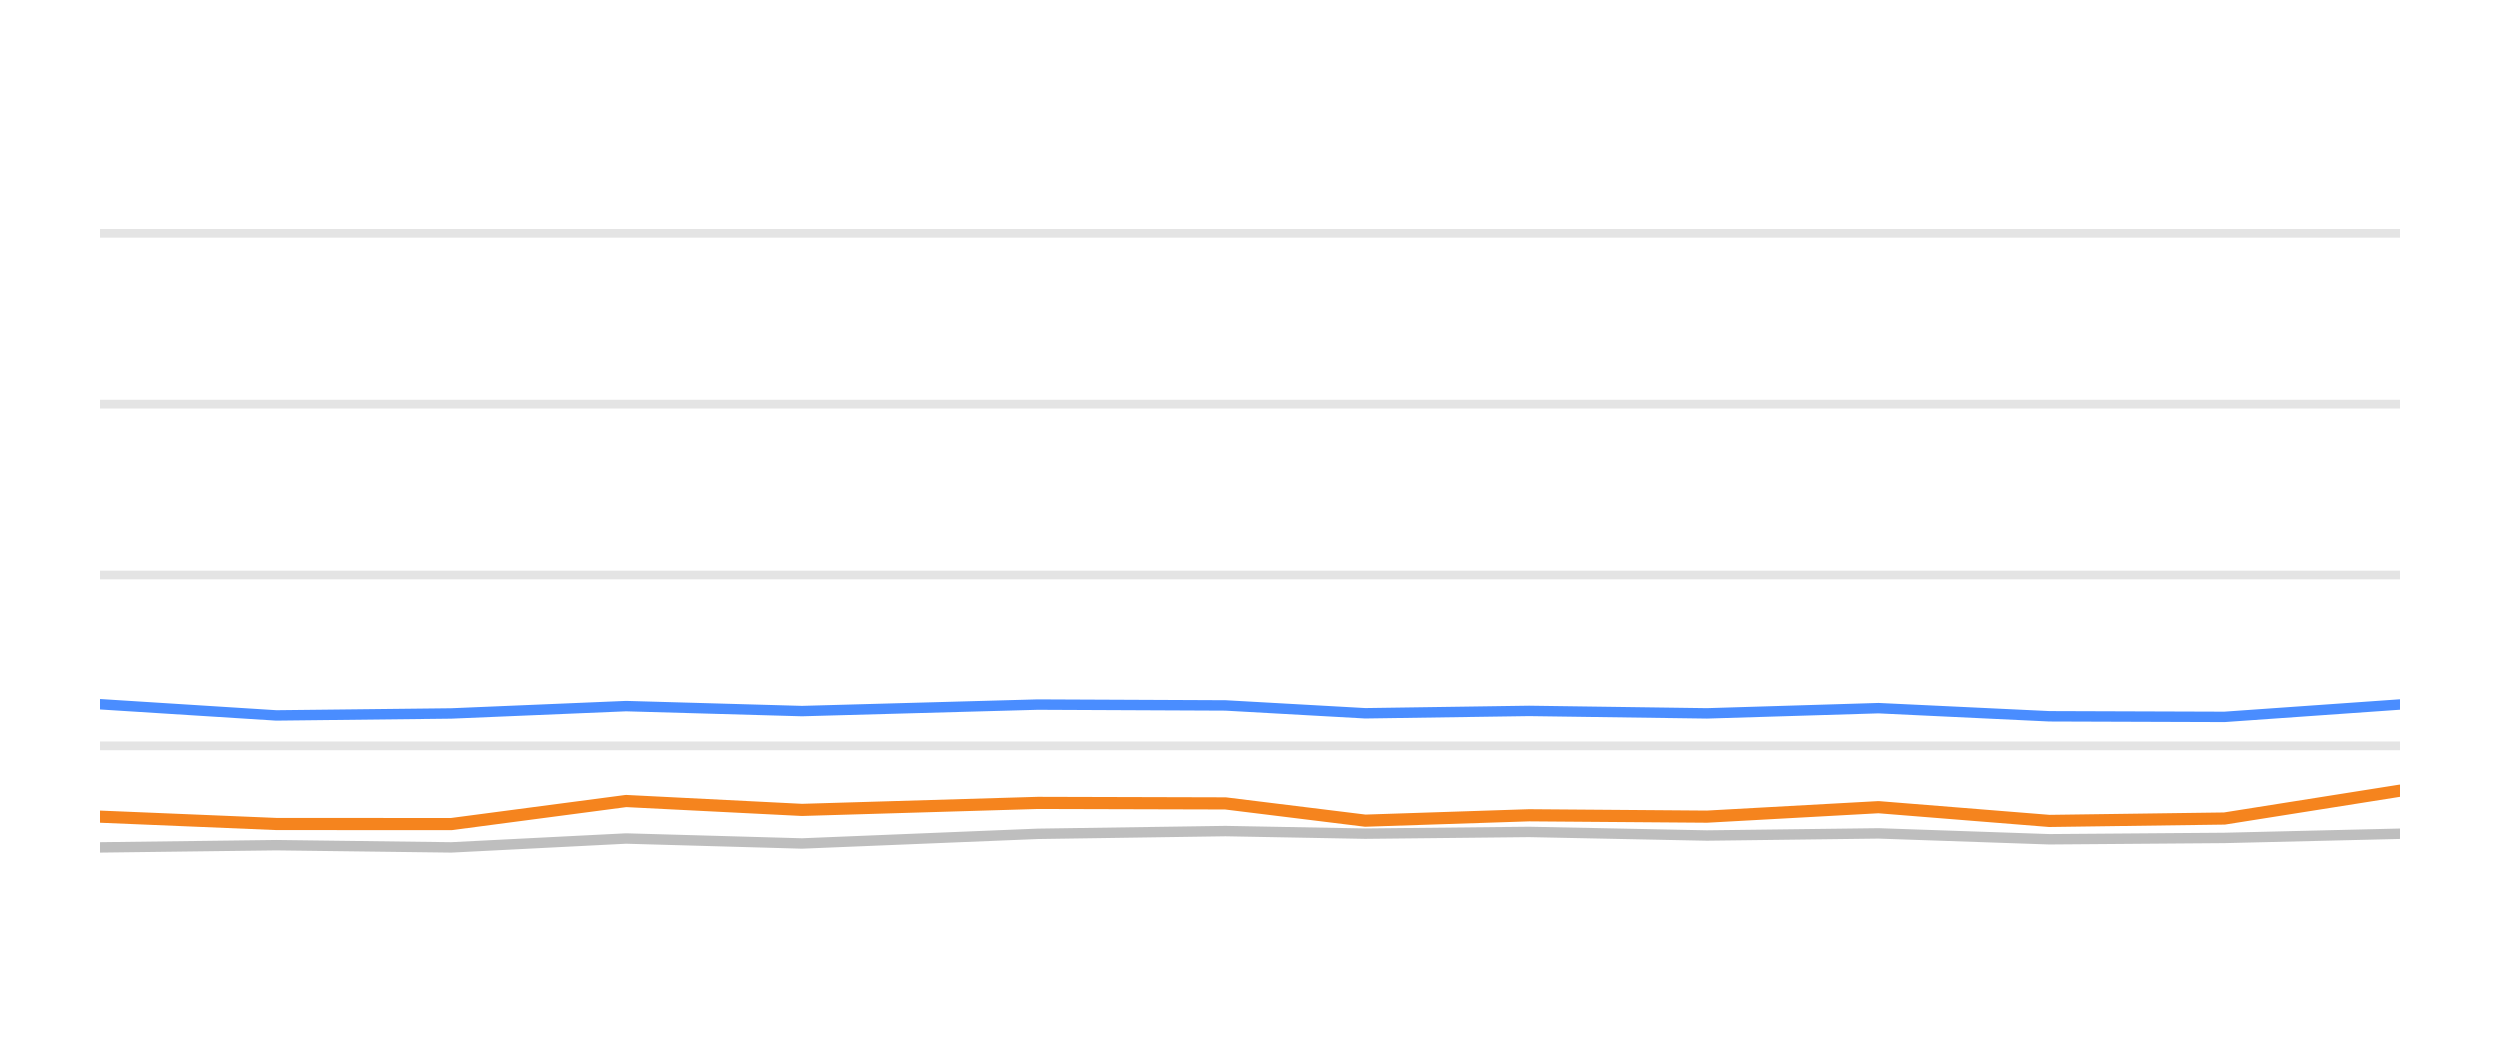
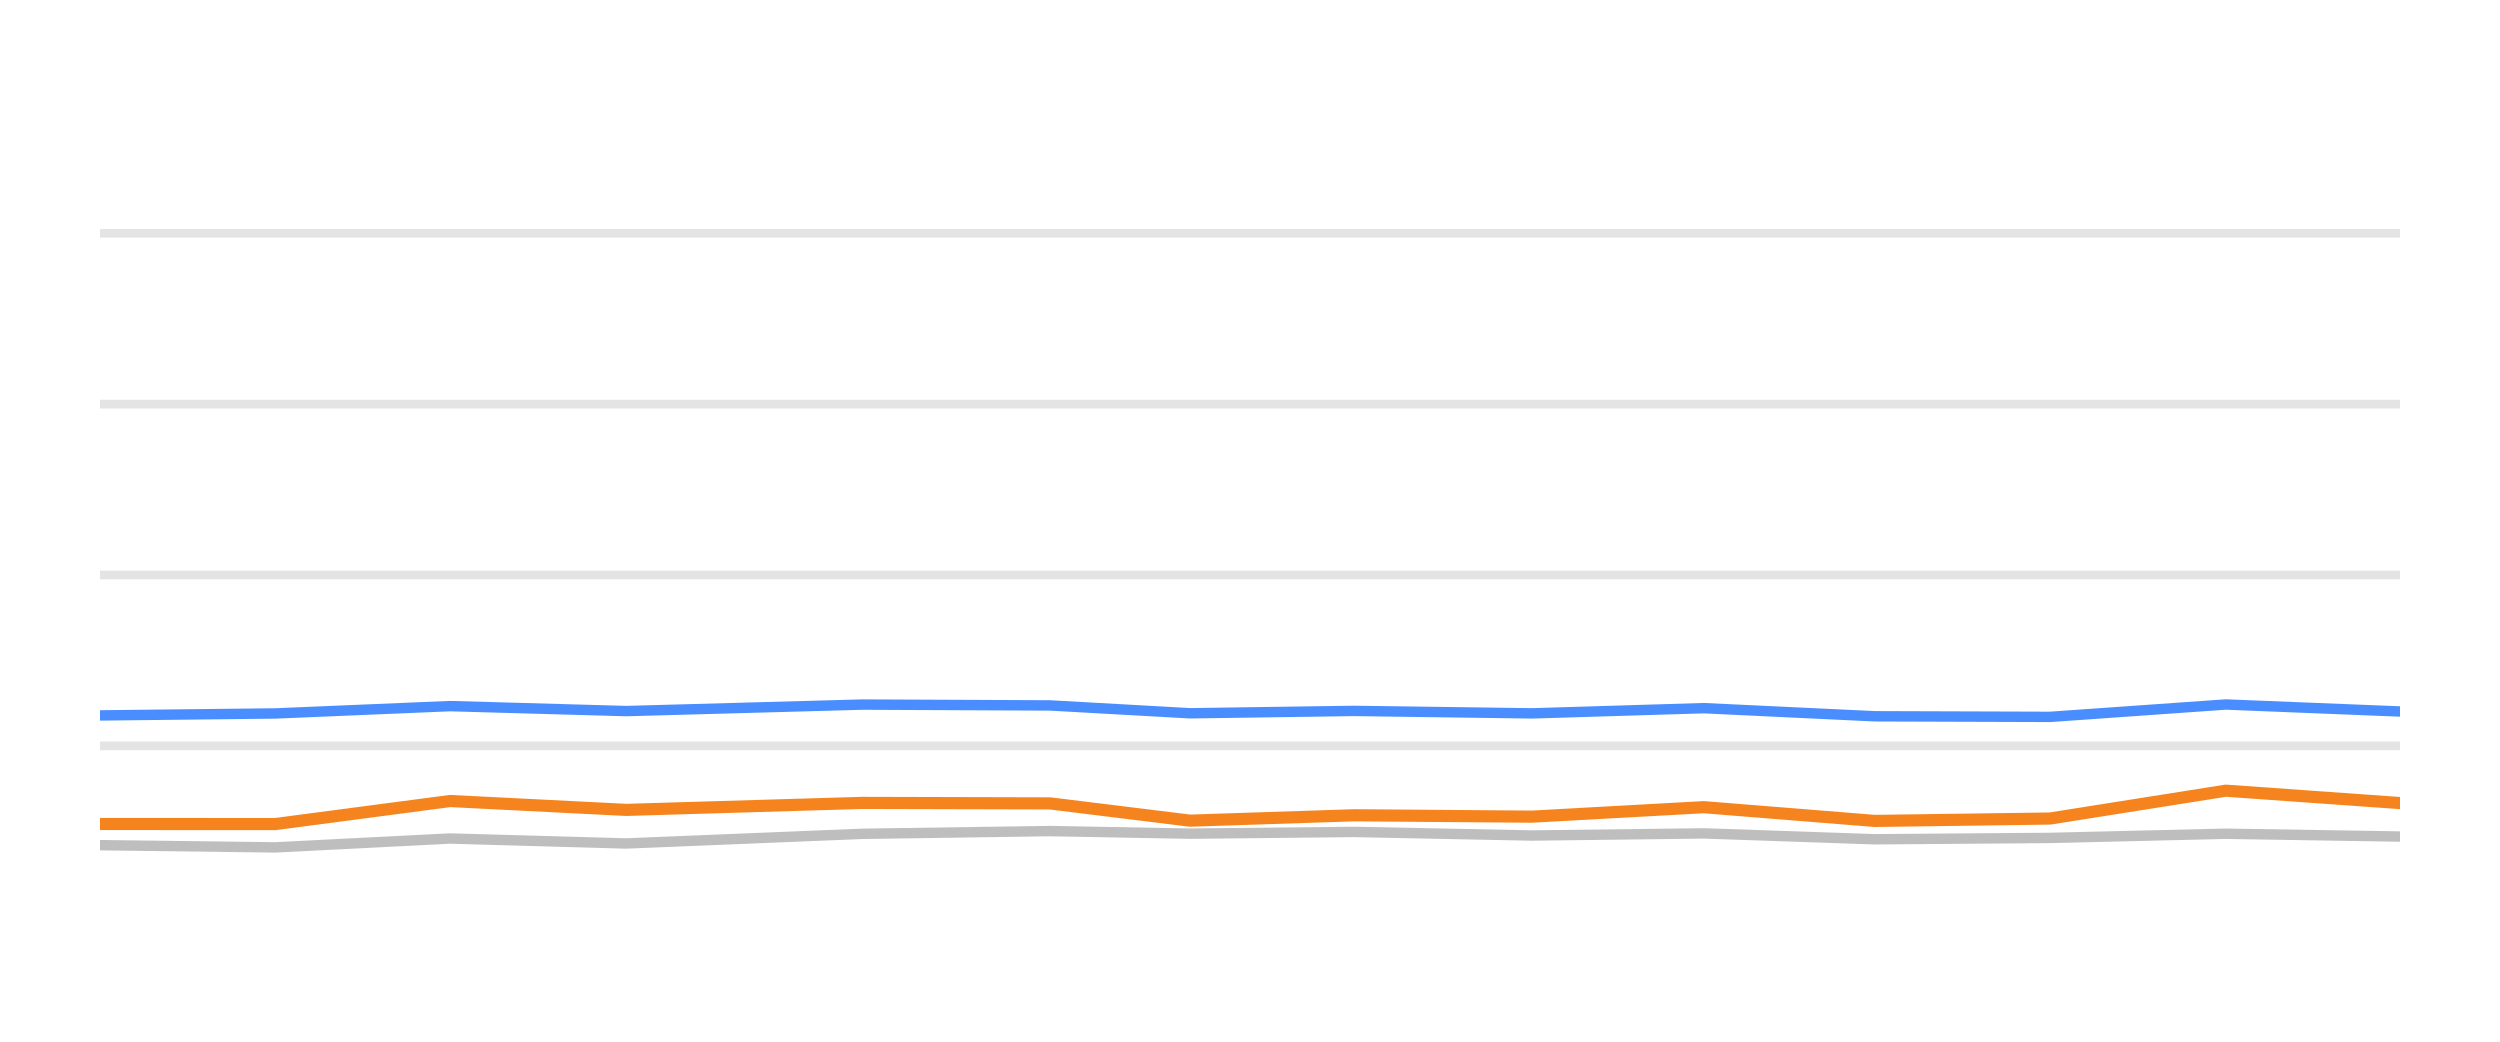
<svg xmlns="http://www.w3.org/2000/svg" width="144pt" height="60pt" viewBox="0 0 144 60" version="1.1">
  <defs>
    <style type="text/css">*{stroke-linejoin: round; stroke-linecap: butt}</style>
  </defs>
  <g id="figure_1">
    <g id="patch_1">
      <path d="M 0 60  L 144 60  L 144 0  L 0 0  L 0 60  z " style="fill: none; opacity: 0" />
    </g>
    <g id="axes_1">
      <g id="patch_2">
        <path d="M 5.76 52.8  L 138.24 52.8  L 138.24 3.6  L 5.76 3.6  L 5.76 52.8  z " style="fill: none" />
      </g>
      <g id="matplotlib.axis_1" />
      <g id="matplotlib.axis_2" />
      <g id="line2d_1">
-         <path d="M 5.76 42.96  L 138.24 42.96  " clip-path="url(#p43c2e1e8dc)" style="fill: none; stroke: #b2b2b2; stroke-opacity: 0.35; stroke-width: 0.5; stroke-linecap: square" />
+         <path d="M 5.76 42.96  L 138.24 42.96  " clip-path="url(#p8c18e4abf2)" style="fill: none; stroke: #b2b2b2; stroke-opacity: 0.35; stroke-width: 0.5; stroke-linecap: square" />
      </g>
      <g id="line2d_2">
-         <path d="M 5.76 33.12  L 138.24 33.12  " clip-path="url(#p43c2e1e8dc)" style="fill: none; stroke: #b2b2b2; stroke-opacity: 0.35; stroke-width: 0.5; stroke-linecap: square" />
+         <path d="M 5.76 33.12  L 138.24 33.12  " clip-path="url(#p8c18e4abf2)" style="fill: none; stroke: #b2b2b2; stroke-opacity: 0.35; stroke-width: 0.5; stroke-linecap: square" />
      </g>
      <g id="line2d_3">
-         <path d="M 5.76 23.28  L 138.24 23.28  " clip-path="url(#p43c2e1e8dc)" style="fill: none; stroke: #b2b2b2; stroke-opacity: 0.35; stroke-width: 0.5; stroke-linecap: square" />
+         <path d="M 5.76 23.28  L 138.24 23.28  " clip-path="url(#p8c18e4abf2)" style="fill: none; stroke: #b2b2b2; stroke-opacity: 0.35; stroke-width: 0.5; stroke-linecap: square" />
      </g>
      <g id="line2d_4">
-         <path d="M 5.76 13.44  L 138.24 13.44  " clip-path="url(#p43c2e1e8dc)" style="fill: none; stroke: #b2b2b2; stroke-opacity: 0.35; stroke-width: 0.5; stroke-linecap: square" />
+         <path d="M 5.76 13.44  L 138.24 13.44  " clip-path="url(#p8c18e4abf2)" style="fill: none; stroke: #b2b2b2; stroke-opacity: 0.35; stroke-width: 0.5; stroke-linecap: square" />
      </g>
      <g id="line2d_5">
-         <path d="M 5.76 48.81  L 15.915 48.682  L 25.995 48.81  L 36.062 48.298  L 46.193 48.584  L 59.775 48.028  L 70.587 47.87  L 78.64 48.018  L 88.075 47.919  L 98.321 48.126  L 108.2 48.003  L 118.044 48.342  L 128.129 48.264  L 138.24 48.023  " clip-path="url(#p43c2e1e8dc)" style="fill: none; stroke: #bebebe; stroke-width: 0.6; stroke-linecap: round" />
+         <path d="M 5.76 48.682  L 15.85 48.81  L 25.927 48.298  L 36.068 48.584  L 49.663 48.028  L 60.487 47.87  L 68.547 48.018  L 77.991 47.919  L 88.247 48.126  L 98.136 48.003  L 107.99 48.342  L 118.085 48.264  L 128.206 48.023  L 138.24 48.185  " clip-path="url(#p8c18e4abf2)" style="fill: none; stroke: #bebebe; stroke-width: 0.6; stroke-linecap: round" />
      </g>
      <g id="line2d_6">
-         <path d="M 5.76 40.564  L 15.915 41.208  L 25.995 41.095  L 36.062 40.672  L 46.193 40.958  L 59.775 40.584  L 70.587 40.633  L 78.64 41.085  L 88.075 40.948  L 98.321 41.09  L 108.2 40.79  L 118.044 41.258  L 128.129 41.292  L 138.24 40.579  " clip-path="url(#p43c2e1e8dc)" style="fill: none; stroke: #4a8dff; stroke-width: 0.6; stroke-linecap: round" />
+         <path d="M 5.76 41.208  L 15.85 41.095  L 25.927 40.672  L 36.068 40.958  L 49.663 40.584  L 60.487 40.633  L 68.547 41.085  L 77.991 40.948  L 88.247 41.09  L 98.136 40.79  L 107.99 41.258  L 118.085 41.292  L 128.206 40.579  L 138.24 40.982  " clip-path="url(#p8c18e4abf2)" style="fill: none; stroke: #4a8dff; stroke-width: 0.6; stroke-linecap: round" />
      </g>
      <g id="line2d_7">
-         <path d="M 5.76 47.039  L 15.915 47.462  L 25.995 47.467  L 36.062 46.138  L 46.193 46.65  L 59.775 46.247  L 70.587 46.276  L 78.64 47.27  L 88.075 46.96  L 98.321 47.039  L 108.2 46.493  L 118.044 47.285  L 128.129 47.147  L 138.24 45.543  " clip-path="url(#p43c2e1e8dc)" style="fill: none; stroke: #f5841e; stroke-width: 0.7; stroke-linecap: round" />
+         <path d="M 5.76 47.462  L 15.85 47.467  L 25.927 46.138  L 36.068 46.65  L 49.663 46.247  L 60.487 46.276  L 68.547 47.27  L 77.991 46.96  L 88.247 47.039  L 98.136 46.493  L 107.99 47.285  L 118.085 47.147  L 128.206 45.543  L 138.24 46.256  " clip-path="url(#p8c18e4abf2)" style="fill: none; stroke: #f5841e; stroke-width: 0.7; stroke-linecap: round" />
      </g>
    </g>
  </g>
  <defs>
-     <clipPath id="p43c2e1e8dc">
+     <clipPath id="p8c18e4abf2">
      <rect x="5.76" y="3.6" width="132.48" height="49.2" />
    </clipPath>
  </defs>
</svg>
